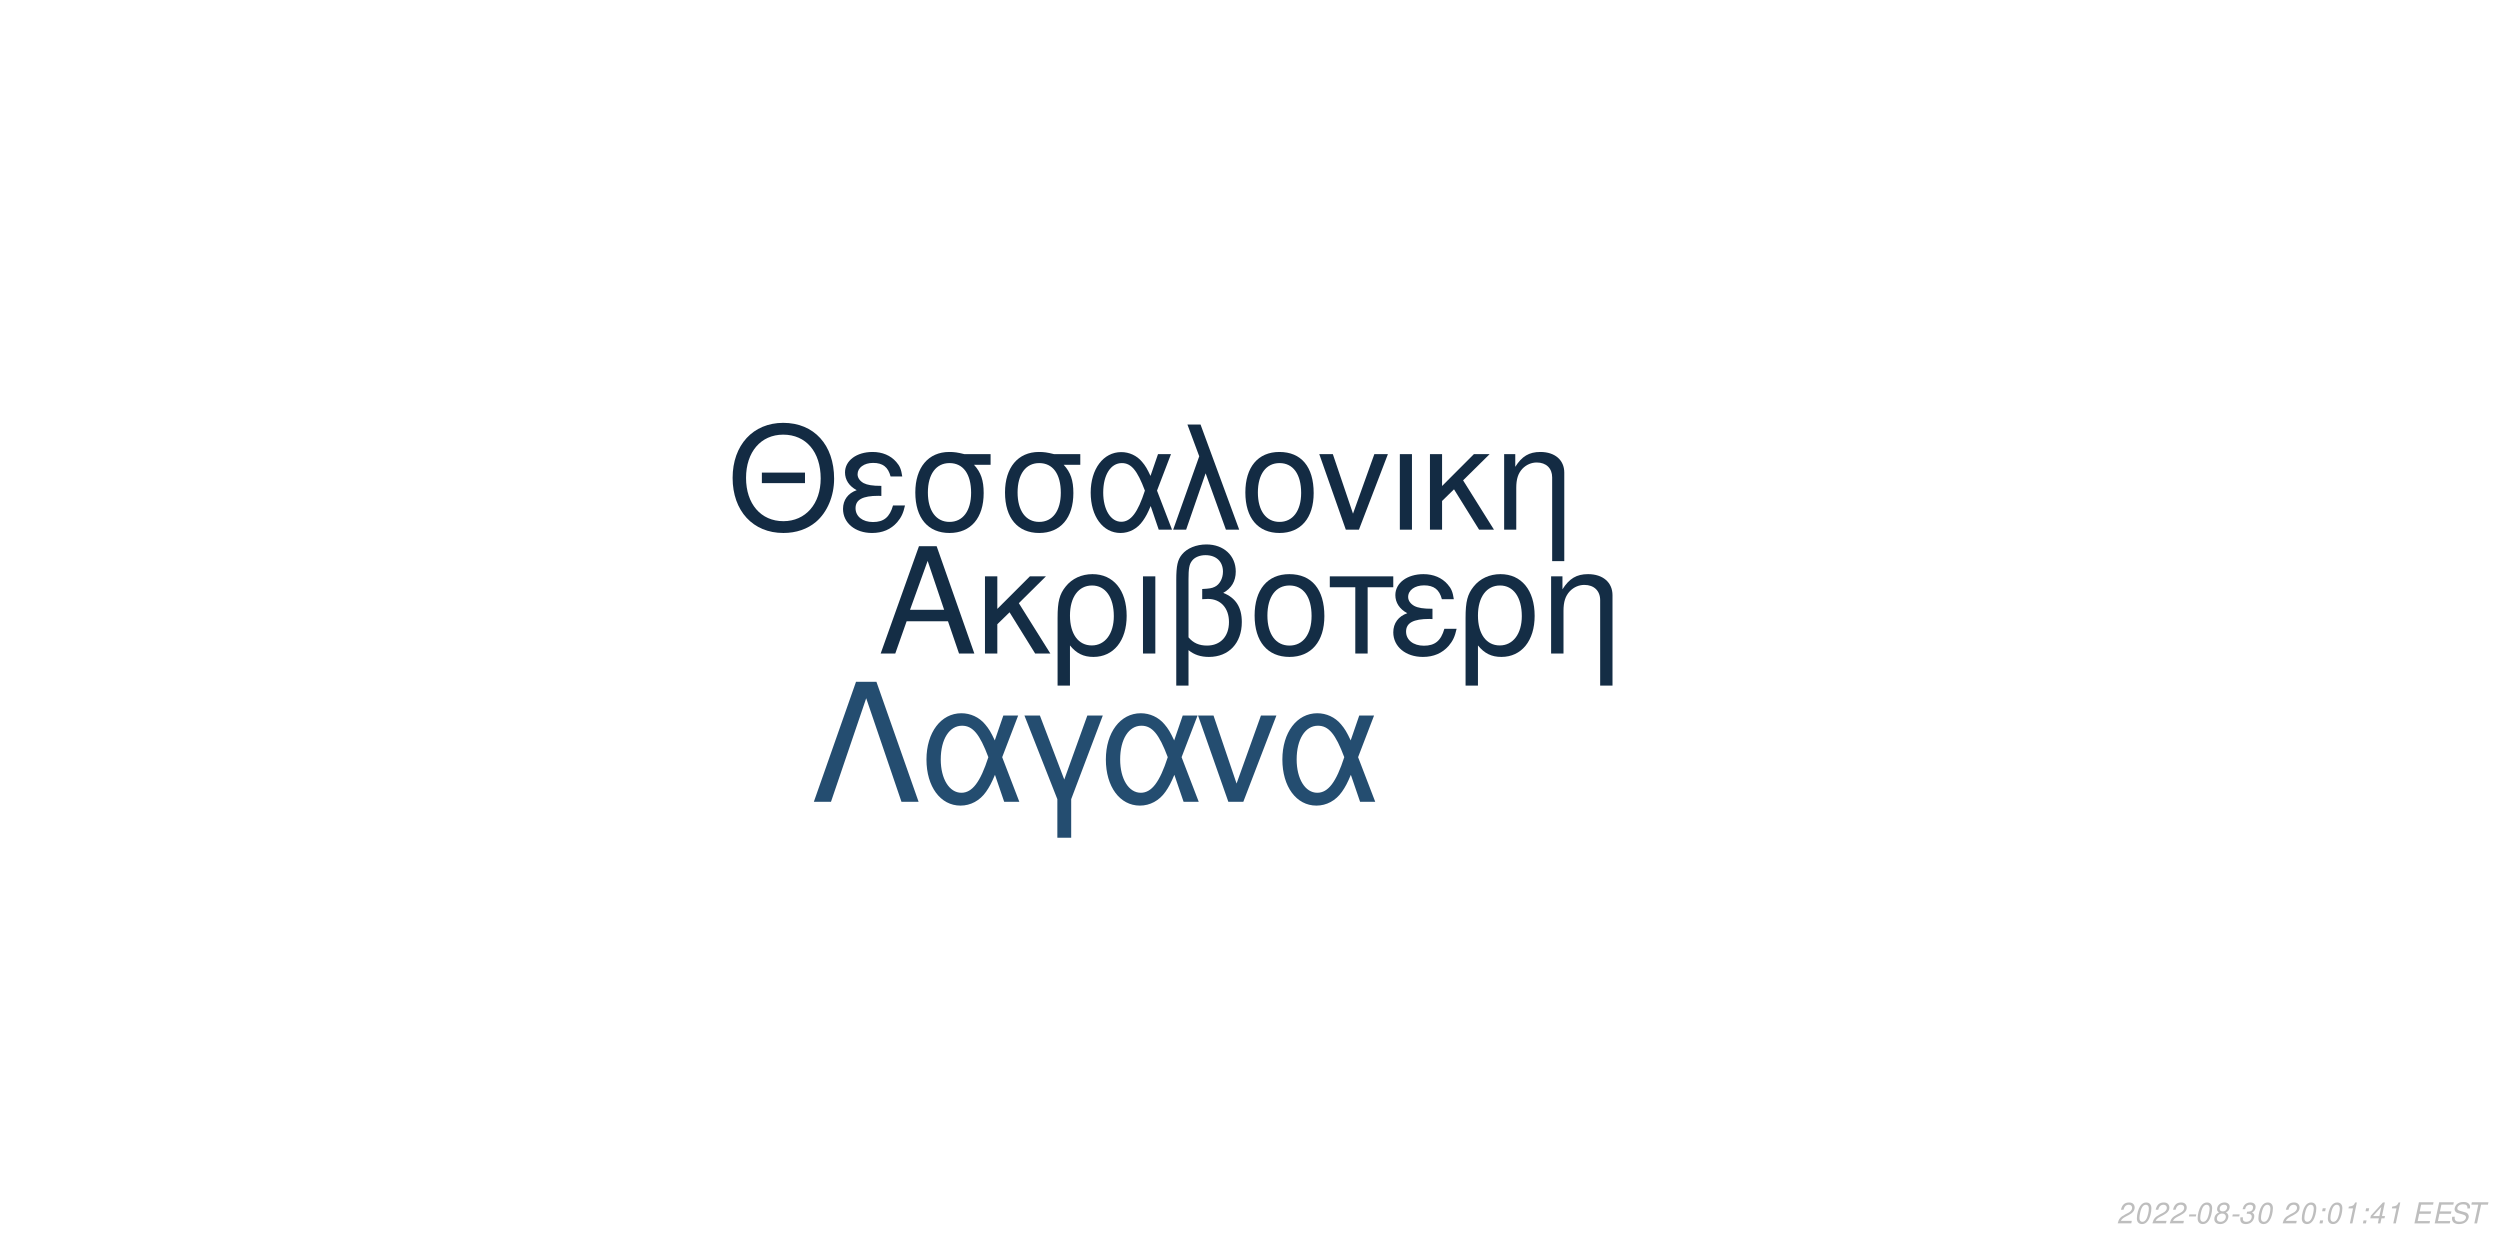
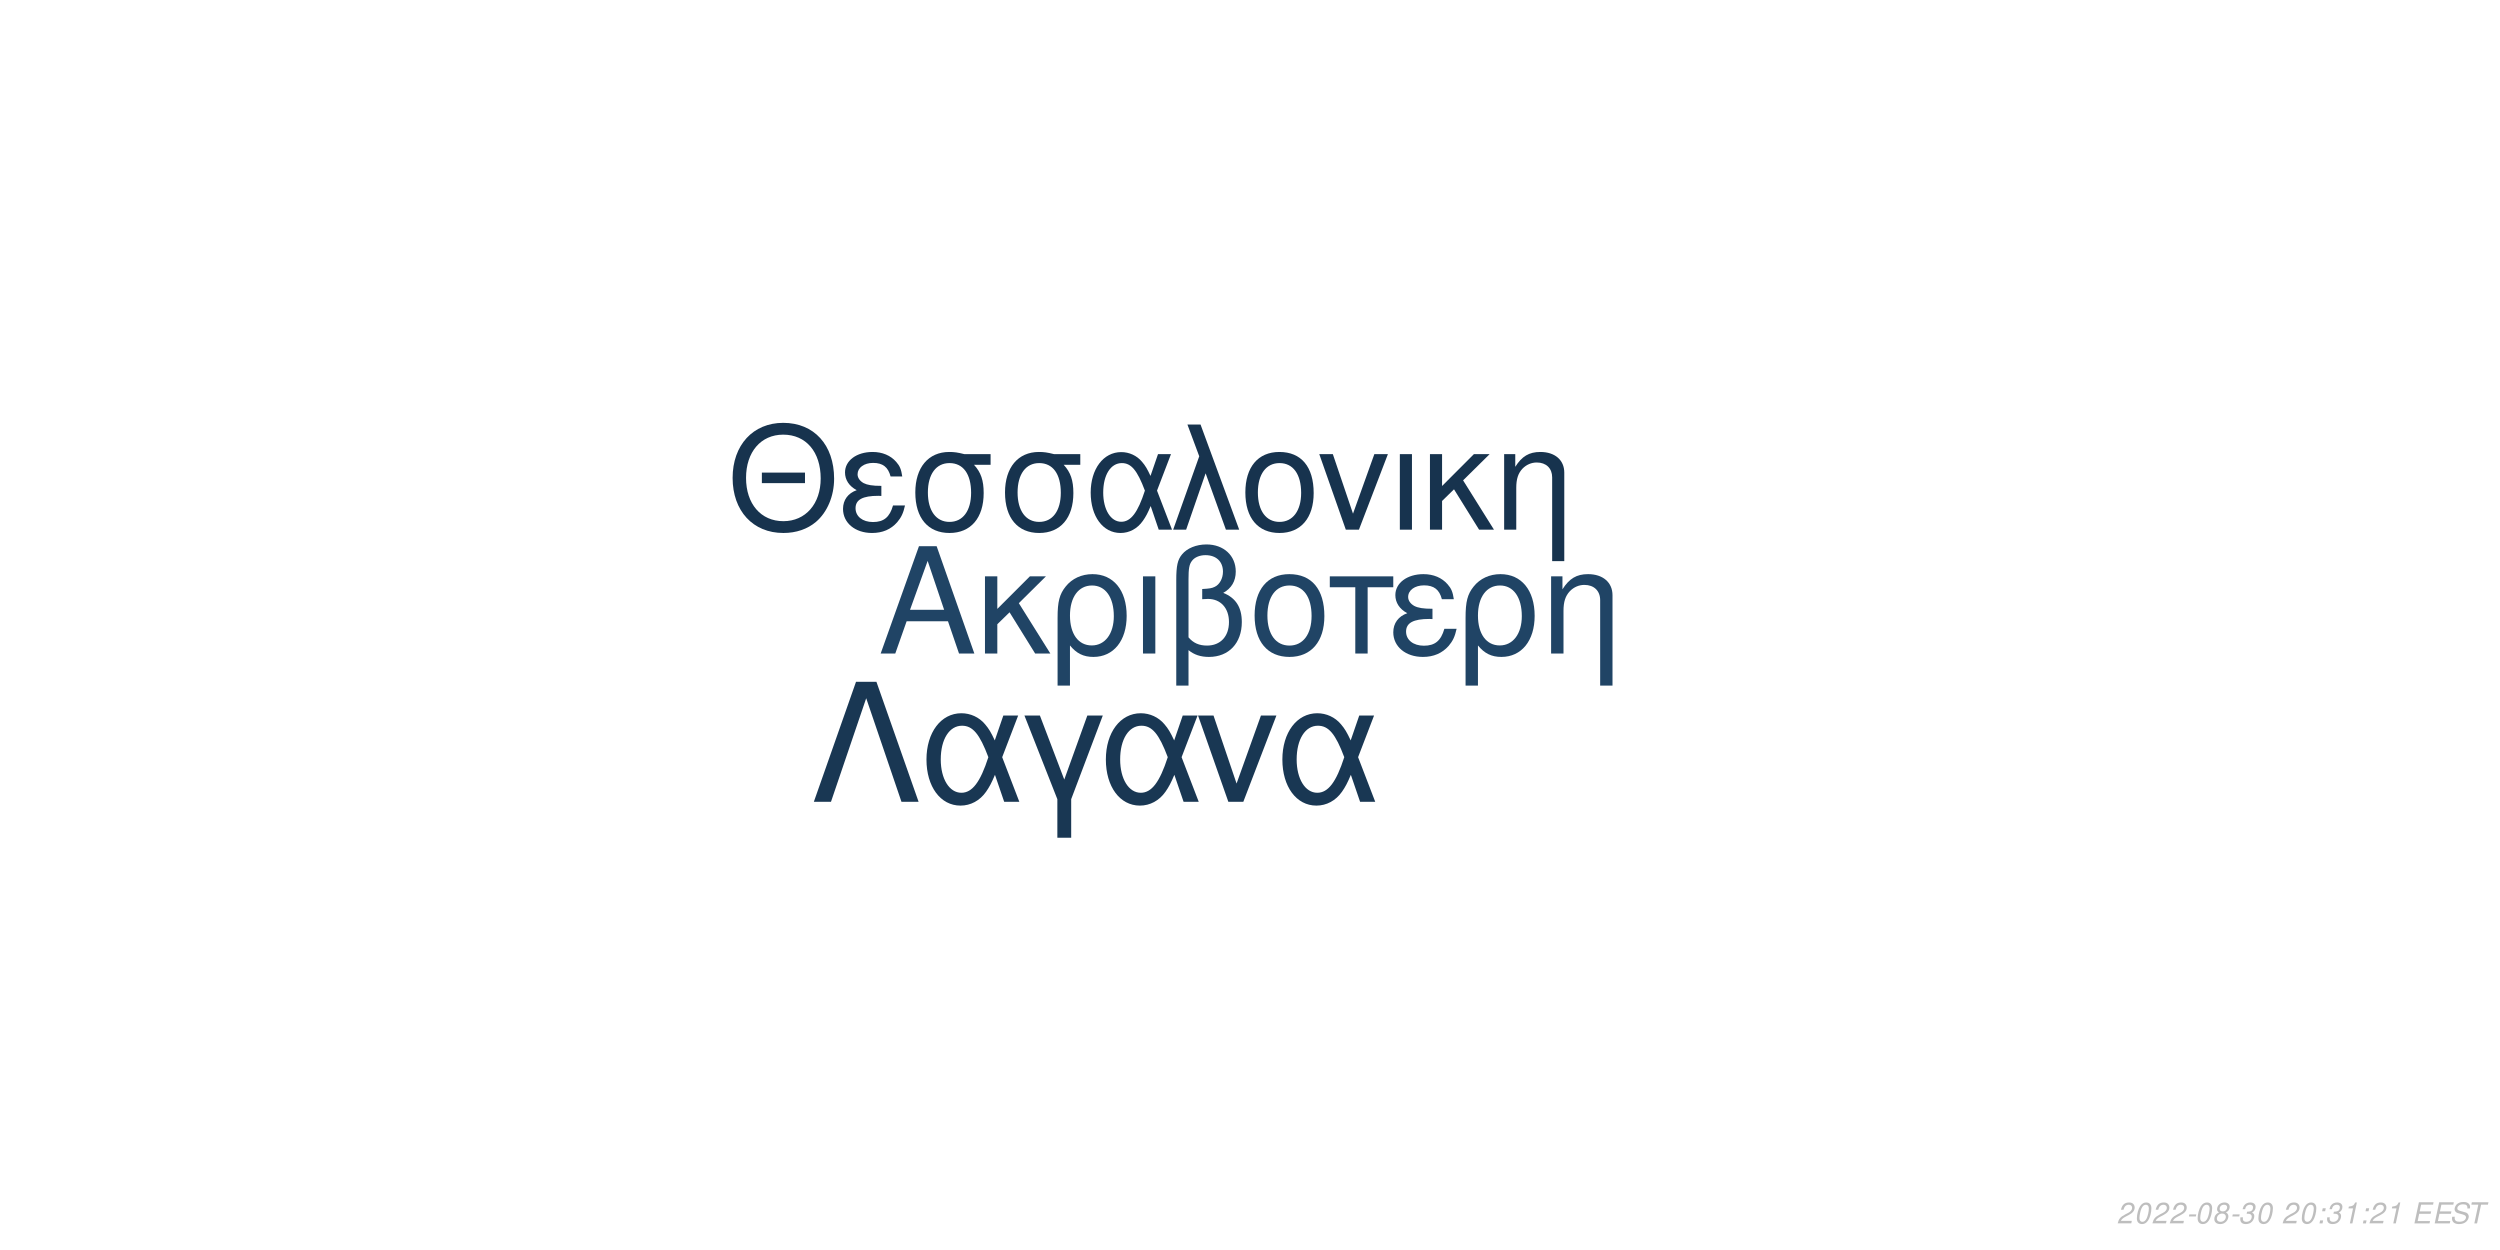
<svg xmlns="http://www.w3.org/2000/svg" xmlns:xlink="http://www.w3.org/1999/xlink" width="864pt" height="432pt" viewBox="0 0 864 432" version="1.1">
  <defs>
    <g>
      <symbol overflow="visible" id="glyph0-0">
        <path style="stroke:none;" d="" />
      </symbol>
      <symbol overflow="visible" id="glyph0-1">
        <path style="stroke:none;" d="M 24.125 -11.141 L 27.938 0 L 33.234 0 L 20.203 -37.094 L 14.094 -37.094 L 0.859 0 L 5.906 0 L 9.828 -11.141 Z M 22.797 -15.109 L 11 -15.109 L 17.094 -32.016 Z M 22.797 -15.109 " />
      </symbol>
      <symbol overflow="visible" id="glyph0-2">
        <path style="stroke:none;" d="M 7.172 -15.422 L 7.172 -26.672 L 2.906 -26.672 L 2.906 0 L 7.172 0 L 7.172 -10.125 L 11.406 -14.25 L 20.25 0 L 25.5 0 L 14.609 -17.406 L 23.969 -26.672 L 18.422 -26.672 Z M 7.172 -15.422 " />
      </symbol>
      <symbol overflow="visible" id="glyph0-3">
        <path style="stroke:none;" d="M 3 11.094 L 7.281 11.094 L 7.281 -2.797 C 9.516 -0.047 11.953 1.172 15.375 1.172 C 22.344 1.172 26.875 -4.422 26.875 -13.031 C 26.875 -21.891 22.297 -27.438 15.062 -27.438 C 11.297 -27.438 7.984 -25.906 5.797 -23.156 C 3.672 -20.516 3 -17.969 3 -12.359 Z M 14.906 -23.516 C 19.547 -23.516 22.438 -19.438 22.438 -12.922 C 22.438 -6.812 19.391 -2.797 14.812 -2.797 C 10.172 -2.797 7.281 -6.766 7.281 -13.125 C 7.281 -19.484 10.234 -23.516 14.906 -23.516 Z M 14.906 -23.516 " />
      </symbol>
      <symbol overflow="visible" id="glyph0-4">
        <path style="stroke:none;" d="M 3.516 0 L 7.781 0 L 7.781 -26.672 L 3.516 -26.672 Z M 3.516 0 " />
      </symbol>
      <symbol overflow="visible" id="glyph0-5">
        <path style="stroke:none;" d="M 4.016 11.094 L 8.25 11.094 L 8.25 -1.172 C 10.172 0.406 12.422 1.172 15.312 1.172 C 22.188 1.172 26.672 -3.609 26.672 -10.891 C 26.672 -15.984 24.578 -19.234 20.25 -20.969 C 23.109 -22.547 24.578 -25.031 24.578 -28.344 C 24.578 -33.844 20.406 -37.703 14.453 -37.703 C 10.938 -37.703 7.734 -36.391 6 -34.25 C 4.484 -32.422 4.016 -30.328 4.016 -25.391 Z M 8.25 -25.656 C 8.25 -29.359 8.5 -30.844 9.469 -32.062 C 10.375 -33.281 12.156 -34 14.094 -34 C 17.812 -34 20.156 -31.812 20.156 -28.297 C 20.156 -25.953 18.984 -23.812 17.297 -23.047 C 16.281 -22.547 15.469 -22.438 12.984 -22.297 L 12.984 -18.781 C 13.734 -18.828 14.344 -18.875 14.969 -18.875 C 19.344 -18.875 22.234 -15.719 22.234 -10.891 C 22.234 -5.906 19.281 -2.75 14.656 -2.75 C 11.953 -2.75 9.922 -3.609 8.25 -5.594 Z M 8.25 -25.656 " />
      </symbol>
      <symbol overflow="visible" id="glyph0-6">
        <path style="stroke:none;" d="M 14.094 -27.438 C 6.562 -27.438 2.094 -22.094 2.094 -13.125 C 2.094 -4.125 6.562 1.172 14.141 1.172 C 21.672 1.172 26.203 -4.172 26.203 -12.922 C 26.203 -22.188 21.828 -27.438 14.094 -27.438 Z M 14.141 -23.516 C 18.938 -23.516 21.781 -19.594 21.781 -12.984 C 21.781 -6.672 18.828 -2.75 14.141 -2.75 C 9.422 -2.75 6.516 -6.672 6.516 -13.125 C 6.516 -19.594 9.422 -23.516 14.141 -23.516 Z M 14.141 -23.516 " />
      </symbol>
      <symbol overflow="visible" id="glyph0-7">
        <path style="stroke:none;" d="M 7.891 0 L 12.156 0 L 12.156 -22.906 L 21.016 -22.906 L 21.016 -26.672 L -0.922 -26.672 L -0.922 -22.906 L 7.891 -22.906 Z M 7.891 0 " />
      </symbol>
      <symbol overflow="visible" id="glyph0-8">
        <path style="stroke:none;" d="M 14.562 -15.469 C 11.344 -15.469 9.562 -15.781 8.297 -16.438 C 6.922 -17.203 6.156 -18.328 6.156 -19.547 C 6.156 -21.891 8.453 -23.562 11.656 -23.562 C 15.062 -23.562 16.953 -22.094 17.812 -18.781 L 21.938 -18.781 C 21.578 -21.266 21.062 -22.5 19.797 -23.922 C 17.812 -26.203 14.906 -27.438 11.453 -27.438 C 5.797 -27.438 1.734 -24.375 1.734 -20.203 C 1.734 -17.609 3.156 -15.375 5.859 -13.938 C 2.797 -12.875 1.016 -10.484 1.016 -7.328 C 1.016 -2.391 5.297 1.172 11.25 1.172 C 14.969 1.172 17.906 -0.109 20.156 -2.641 C 21.578 -4.328 22.297 -5.797 22.906 -8.547 L 18.672 -8.547 C 17.5 -4.422 15.422 -2.703 11.609 -2.703 C 7.938 -2.703 5.438 -4.688 5.438 -7.578 C 5.438 -10.578 7.938 -11.953 13.484 -11.953 C 13.641 -11.953 14.094 -11.953 14.562 -11.906 Z M 14.562 -15.469 " />
      </symbol>
      <symbol overflow="visible" id="glyph0-9">
        <path style="stroke:none;" d="M 3.562 -26.672 L 3.562 0 L 7.844 0 L 7.844 -14.703 C 7.844 -17.906 8.5 -19.891 10.031 -21.531 C 11.406 -22.953 13.188 -23.719 15.062 -23.719 C 18.375 -23.719 20.516 -21.672 20.516 -18.469 L 20.516 11.094 L 24.781 11.094 L 24.781 -20.156 C 24.781 -24.578 21.469 -27.438 16.328 -27.438 C 12.359 -27.438 9.828 -25.906 7.484 -22.188 L 7.484 -26.672 Z M 3.562 -26.672 " />
      </symbol>
      <symbol overflow="visible" id="glyph1-0">
        <path style="stroke:none;" d="" />
      </symbol>
      <symbol overflow="visible" id="glyph1-1">
        <path style="stroke:none;" d="M 26.859 -19.734 L 11.953 -19.734 L 11.953 -16.094 L 26.859 -16.094 Z M 19.328 -36.922 C 8.922 -36.922 1.844 -29.25 1.844 -17.891 C 1.844 -6.484 8.875 1.141 19.391 1.141 C 23.812 1.141 27.703 -0.203 30.641 -2.688 C 34.578 -6.031 36.922 -11.656 36.922 -17.594 C 36.922 -29.297 30 -36.922 19.328 -36.922 Z M 19.328 -32.844 C 27.203 -32.844 32.281 -26.906 32.281 -17.688 C 32.281 -8.922 27.062 -2.938 19.391 -2.938 C 11.609 -2.938 6.484 -8.922 6.484 -17.891 C 6.484 -26.859 11.609 -32.844 19.328 -32.844 Z M 19.328 -32.844 " />
      </symbol>
      <symbol overflow="visible" id="glyph1-2">
        <path style="stroke:none;" d="M 14.25 -15.141 C 11.109 -15.141 9.375 -15.453 8.125 -16.094 C 6.781 -16.844 6.031 -17.938 6.031 -19.141 C 6.031 -21.422 8.266 -23.078 11.406 -23.078 C 14.75 -23.078 16.594 -21.625 17.438 -18.391 L 21.469 -18.391 C 21.125 -20.828 20.625 -22.031 19.391 -23.422 C 17.438 -25.656 14.594 -26.859 11.219 -26.859 C 5.688 -26.859 1.688 -23.875 1.688 -19.781 C 1.688 -17.234 3.094 -15.047 5.734 -13.656 C 2.734 -12.609 1 -10.266 1 -7.172 C 1 -2.344 5.188 1.141 11.016 1.141 C 14.656 1.141 17.547 -0.094 19.734 -2.594 C 21.125 -4.234 21.828 -5.688 22.422 -8.375 L 18.281 -8.375 C 17.141 -4.328 15.094 -2.641 11.359 -2.641 C 7.766 -2.641 5.328 -4.578 5.328 -7.422 C 5.328 -10.359 7.766 -11.703 13.203 -11.703 C 13.359 -11.703 13.797 -11.703 14.25 -11.656 Z M 14.25 -15.141 " />
      </symbol>
      <symbol overflow="visible" id="glyph1-3">
        <path style="stroke:none;" d="M 29 -26.109 L 19.938 -26.109 C 17.594 -26.703 16.438 -26.859 14.703 -26.859 C 7.469 -26.859 2.984 -21.469 2.984 -12.859 C 2.984 -4.031 7.375 1.141 14.797 1.141 C 22.172 1.141 26.609 -4.078 26.609 -12.656 C 26.609 -17.047 25.656 -19.828 23.266 -22.422 L 29 -22.422 Z M 14.797 -23.016 C 19.531 -23.016 22.266 -19.234 22.266 -12.75 C 22.266 -6.531 19.438 -2.688 14.797 -2.688 C 10.172 -2.688 7.328 -6.531 7.328 -12.859 C 7.328 -19.188 10.172 -23.016 14.797 -23.016 Z M 14.797 -23.016 " />
      </symbol>
      <symbol overflow="visible" id="glyph1-4">
        <path style="stroke:none;" d="M 29.344 -26.109 L 24.859 -26.109 L 22.266 -18.578 C 21.125 -21.031 20.484 -22.125 19.328 -23.469 C 17.547 -25.609 14.906 -26.812 12.156 -26.812 C 5.984 -26.812 1.594 -20.984 1.594 -12.812 C 1.594 -4.578 5.828 1.141 11.906 1.141 C 14.953 1.141 17.734 -0.344 19.625 -3.047 C 20.672 -4.531 21.281 -5.688 22.328 -8.172 L 25.109 0 L 29.703 0 L 24.516 -13.5 Z M 20.328 -13.5 C 17.891 -5.922 15.453 -2.734 12.156 -2.734 C 8.516 -2.734 5.922 -6.922 5.922 -12.812 C 5.922 -18.938 8.516 -23.016 12.359 -23.016 C 15.594 -23.016 17.688 -20.531 20.328 -13.5 Z M 20.328 -13.5 " />
      </symbol>
      <symbol overflow="visible" id="glyph1-5">
        <path style="stroke:none;" d="M 1.094 0 L 5.578 0 L 12.312 -19.484 L 19.328 0 L 23.922 0 L 10.562 -36.328 L 6.031 -36.328 L 10.109 -25.359 Z M 1.094 0 " />
      </symbol>
      <symbol overflow="visible" id="glyph1-6">
        <path style="stroke:none;" d="M 13.797 -26.859 C 6.422 -26.859 2.047 -21.625 2.047 -12.859 C 2.047 -4.031 6.422 1.141 13.859 1.141 C 21.234 1.141 25.656 -4.078 25.656 -12.656 C 25.656 -21.719 21.375 -26.859 13.797 -26.859 Z M 13.859 -23.016 C 18.531 -23.016 21.328 -19.188 21.328 -12.703 C 21.328 -6.531 18.438 -2.688 13.859 -2.688 C 9.219 -2.688 6.375 -6.531 6.375 -12.859 C 6.375 -19.188 9.219 -23.016 13.859 -23.016 Z M 13.859 -23.016 " />
      </symbol>
      <symbol overflow="visible" id="glyph1-7">
        <path style="stroke:none;" d="M 14.297 0 L 24.312 -26.109 L 19.625 -26.109 L 12.25 -5.531 L 5.281 -26.109 L 0.594 -26.109 L 9.766 0 Z M 14.297 0 " />
      </symbol>
      <symbol overflow="visible" id="glyph1-8">
        <path style="stroke:none;" d="M 3.438 0 L 7.625 0 L 7.625 -26.109 L 3.438 -26.109 Z M 3.438 0 " />
      </symbol>
      <symbol overflow="visible" id="glyph1-9">
        <path style="stroke:none;" d="M 7.031 -15.094 L 7.031 -26.109 L 2.844 -26.109 L 2.844 0 L 7.031 0 L 7.031 -9.922 L 11.156 -13.953 L 19.828 0 L 24.969 0 L 14.297 -17.047 L 23.469 -26.109 L 18.031 -26.109 Z M 7.031 -15.094 " />
      </symbol>
      <symbol overflow="visible" id="glyph1-10">
        <path style="stroke:none;" d="M 3.484 -26.109 L 3.484 0 L 7.672 0 L 7.672 -14.406 C 7.672 -17.547 8.328 -19.484 9.812 -21.078 C 11.156 -22.469 12.906 -23.219 14.75 -23.219 C 17.984 -23.219 20.078 -21.234 20.078 -18.094 L 20.078 10.859 L 24.266 10.859 L 24.266 -19.734 C 24.266 -24.062 21.031 -26.859 16 -26.859 C 12.109 -26.859 9.609 -25.359 7.328 -21.719 L 7.328 -26.109 Z M 3.484 -26.109 " />
      </symbol>
      <symbol overflow="visible" id="glyph2-0">
        <path style="stroke:none;" d="" />
      </symbol>
      <symbol overflow="visible" id="glyph2-1">
        <path style="stroke:none;" d="M 22.531 -41.484 L 15.484 -41.484 L 0.906 0 L 6.828 0 L 19 -35.797 L 31.188 0 L 37.109 0 Z M 22.531 -41.484 " />
      </symbol>
      <symbol overflow="visible" id="glyph2-2">
        <path style="stroke:none;" d="M 33.516 -29.812 L 28.391 -29.812 L 25.438 -21.219 C 24.125 -24.016 23.391 -25.266 22.078 -26.797 C 20.031 -29.25 17.016 -30.609 13.891 -30.609 C 6.828 -30.609 1.828 -23.953 1.828 -14.625 C 1.828 -5.234 6.656 1.312 13.594 1.312 C 17.078 1.312 20.266 -0.391 22.422 -3.469 C 23.609 -5.172 24.297 -6.484 25.5 -9.328 L 28.688 0 L 33.922 0 L 28 -15.422 Z M 23.219 -15.422 C 20.422 -6.766 17.641 -3.125 13.891 -3.125 C 9.734 -3.125 6.766 -7.906 6.766 -14.625 C 6.766 -21.625 9.734 -26.297 14.109 -26.297 C 17.812 -26.297 20.203 -23.453 23.219 -15.422 Z M 23.219 -15.422 " />
      </symbol>
      <symbol overflow="visible" id="glyph2-3">
        <path style="stroke:none;" d="M 12.062 12.406 L 16.844 12.406 L 16.844 -0.906 L 27.766 -29.812 L 22.422 -29.812 L 14.453 -7.688 L 6.031 -29.812 L 0.688 -29.812 L 12.062 -0.906 Z M 12.062 12.406 " />
      </symbol>
      <symbol overflow="visible" id="glyph2-4">
        <path style="stroke:none;" d="M 16.328 0 L 27.766 -29.812 L 22.422 -29.812 L 14 -6.312 L 6.031 -29.812 L 0.688 -29.812 L 11.156 0 Z M 16.328 0 " />
      </symbol>
      <symbol overflow="visible" id="glyph3-0">
        <path style="stroke:none;" d="" />
      </symbol>
      <symbol overflow="visible" id="glyph3-1">
        <path style="stroke:none;" d="M 5.234 -0.875 L 1.469 -0.875 C 1.641 -1.375 2.203 -1.891 3.109 -2.344 L 4.234 -2.938 C 5.562 -3.625 6.219 -4.469 6.219 -5.484 C 6.219 -5.938 6.062 -6.359 5.797 -6.656 C 5.469 -7.047 4.984 -7.234 4.312 -7.234 C 2.766 -7.234 1.891 -6.453 1.484 -4.734 L 2.375 -4.734 C 2.484 -5.188 2.609 -5.484 2.797 -5.75 C 3.094 -6.203 3.609 -6.453 4.188 -6.453 C 4.891 -6.453 5.344 -6.031 5.344 -5.375 C 5.344 -4.703 4.859 -4.094 4.016 -3.656 L 2.984 -3.125 C 1.234 -2.188 0.797 -1.656 0.344 -0.016 L 5.047 -0.016 Z M 5.234 -0.875 " />
      </symbol>
      <symbol overflow="visible" id="glyph3-2">
        <path style="stroke:none;" d="M 4.203 -7.234 C 3.375 -7.234 2.688 -6.812 2.125 -5.984 C 1.484 -5.047 0.984 -3.188 0.984 -1.734 C 0.984 -1.109 1.172 -0.562 1.484 -0.266 C 1.797 0.047 2.281 0.234 2.766 0.234 C 3.625 0.234 4.281 -0.156 4.859 -1.016 C 5.516 -1.953 6 -3.797 6 -5.266 C 6 -6.5 5.328 -7.234 4.203 -7.234 Z M 4.094 -6.453 C 4.734 -6.453 5.125 -5.984 5.125 -5.156 C 5.125 -4.203 4.781 -2.625 4.406 -1.812 C 3.984 -0.938 3.516 -0.547 2.875 -0.547 C 2.25 -0.547 1.875 -1.031 1.875 -1.828 C 1.875 -2.797 2.203 -4.344 2.594 -5.203 C 2.984 -6.047 3.453 -6.453 4.094 -6.453 Z M 4.094 -6.453 " />
      </symbol>
      <symbol overflow="visible" id="glyph3-3">
        <path style="stroke:none;" d="M 3.516 -3.125 L 1.125 -3.125 L 0.969 -2.406 L 3.359 -2.406 Z M 3.516 -3.125 " />
      </symbol>
      <symbol overflow="visible" id="glyph3-4">
        <path style="stroke:none;" d="M 4.766 -3.797 C 5.078 -3.969 5.234 -4.078 5.438 -4.234 C 5.812 -4.594 6.062 -5.172 6.062 -5.734 C 6.062 -6.625 5.344 -7.234 4.266 -7.234 C 2.812 -7.234 1.703 -6.219 1.703 -4.875 C 1.703 -4.406 1.875 -4.125 2.359 -3.812 C 1.297 -3.312 0.75 -2.516 0.75 -1.469 C 0.75 -0.438 1.547 0.234 2.812 0.234 C 3.656 0.234 4.359 -0.094 4.938 -0.734 C 5.359 -1.234 5.609 -1.859 5.609 -2.438 C 5.609 -3.047 5.312 -3.516 4.766 -3.797 Z M 4.109 -6.453 C 4.797 -6.453 5.188 -6.125 5.188 -5.578 C 5.188 -5.266 5.062 -4.922 4.859 -4.672 C 4.562 -4.312 4.188 -4.156 3.656 -4.156 C 2.984 -4.156 2.594 -4.453 2.594 -4.984 C 2.594 -5.859 3.203 -6.453 4.109 -6.453 Z M 3.453 -3.406 C 4.234 -3.406 4.734 -2.984 4.734 -2.312 C 4.734 -1.312 3.922 -0.547 2.875 -0.547 C 2.125 -0.547 1.625 -0.969 1.625 -1.625 C 1.625 -2.609 2.438 -3.406 3.453 -3.406 Z M 3.453 -3.406 " />
      </symbol>
      <symbol overflow="visible" id="glyph3-5">
        <path style="stroke:none;" d="M 2.922 -3.312 C 3.125 -3.344 3.234 -3.344 3.375 -3.344 C 4.203 -3.344 4.688 -3 4.688 -2.406 C 4.688 -1.312 3.906 -0.547 2.781 -0.547 C 2.047 -0.547 1.594 -0.938 1.594 -1.562 C 1.594 -1.719 1.609 -1.844 1.656 -2.094 L 0.766 -2.094 C 0.734 -1.797 0.719 -1.641 0.719 -1.469 C 0.719 -0.375 1.406 0.234 2.641 0.234 C 3.547 0.234 4.297 -0.078 4.812 -0.656 C 5.266 -1.156 5.562 -1.875 5.562 -2.547 C 5.562 -3.125 5.344 -3.453 4.797 -3.734 C 5.641 -4.234 6.016 -4.844 6.016 -5.734 C 6.016 -6.656 5.312 -7.234 4.203 -7.234 C 3.375 -7.234 2.672 -6.938 2.188 -6.375 C 1.891 -6.031 1.703 -5.641 1.516 -4.906 L 2.391 -4.906 C 2.5 -5.359 2.594 -5.594 2.734 -5.812 C 3.047 -6.234 3.516 -6.453 4.078 -6.453 C 4.734 -6.453 5.141 -6.125 5.141 -5.578 C 5.141 -5.188 5.016 -4.797 4.797 -4.547 C 4.516 -4.234 4 -4.062 3.266 -4.062 L 3.078 -4.062 Z M 2.922 -3.312 " />
      </symbol>
      <symbol overflow="visible" id="glyph3-6">
        <path style="stroke:none;" d="" />
      </symbol>
      <symbol overflow="visible" id="glyph3-7">
        <path style="stroke:none;" d="M 2.359 -1.031 L 1.312 -1.031 L 1.094 0 L 2.141 0 Z M 3.266 -5.234 L 2.219 -5.234 L 2 -4.203 L 3.047 -4.203 Z M 3.266 -5.234 " />
      </symbol>
      <symbol overflow="visible" id="glyph3-8">
        <path style="stroke:none;" d="M 3.703 -5.188 L 2.594 0 L 3.469 0 L 5.016 -7.234 L 4.438 -7.234 C 3.906 -6.156 3.688 -6.016 2.234 -5.812 L 2.109 -5.188 Z M 3.703 -5.188 " />
      </symbol>
      <symbol overflow="visible" id="glyph3-9">
-         <path style="stroke:none;" d="M 3.625 -1.75 L 3.266 0 L 4.141 0 L 4.516 -1.75 L 5.562 -1.75 L 5.734 -2.531 L 4.688 -2.531 L 5.688 -7.234 L 5.016 -7.234 L 0.844 -2.672 L 0.641 -1.75 Z M 3.797 -2.531 L 1.594 -2.531 L 4.469 -5.703 Z M 3.797 -2.531 " />
+         <path style="stroke:none;" d="M 2.547 -3.312 L 6.5 -3.312 L 6.688 -4.141 L 2.719 -4.141 L 3.219 -6.469 L 7.344 -6.469 L 7.516 -7.297 L 2.453 -7.297 L 0.906 0 L 6.125 0 L 6.297 -0.812 L 2.016 -0.812 Z M 2.547 -3.312 " />
      </symbol>
      <symbol overflow="visible" id="glyph3-10">
-         <path style="stroke:none;" d="M 2.547 -3.312 L 6.5 -3.312 L 6.688 -4.141 L 2.719 -4.141 L 3.219 -6.469 L 7.344 -6.469 L 7.516 -7.297 L 2.453 -7.297 L 0.906 0 L 6.125 0 L 6.297 -0.812 L 2.016 -0.812 Z M 2.547 -3.312 " />
+         <path style="stroke:none;" d="M 7.062 -5.156 C 7.125 -5.438 7.141 -5.562 7.141 -5.703 C 7.141 -6.156 6.938 -6.594 6.594 -6.891 C 6.188 -7.25 5.656 -7.406 4.875 -7.406 C 3.844 -7.406 3.047 -7.125 2.5 -6.562 C 2.094 -6.141 1.781 -5.438 1.781 -4.922 C 1.781 -4.297 2.219 -3.766 2.891 -3.562 L 4.594 -3.094 C 5.406 -2.859 5.734 -2.578 5.734 -2.094 C 5.734 -1.781 5.547 -1.406 5.266 -1.141 C 4.844 -0.766 4.266 -0.578 3.453 -0.578 C 2.328 -0.578 1.812 -0.984 1.812 -1.906 C 1.812 -2.047 1.812 -2.125 1.844 -2.312 L 0.984 -2.312 C 0.906 -2.062 0.891 -1.906 0.891 -1.688 C 0.891 -0.484 1.797 0.234 3.297 0.234 C 4.359 0.234 5.234 -0.062 5.812 -0.609 C 6.344 -1.078 6.688 -1.797 6.688 -2.375 C 6.688 -2.641 6.609 -2.906 6.453 -3.156 C 6.234 -3.5 5.938 -3.703 5.469 -3.828 L 3.75 -4.312 C 2.984 -4.547 2.734 -4.734 2.734 -5.188 C 2.734 -5.547 2.875 -5.844 3.188 -6.109 C 3.547 -6.438 4.031 -6.594 4.703 -6.594 C 5.266 -6.594 5.688 -6.484 5.906 -6.297 C 6.094 -6.125 6.219 -5.797 6.219 -5.516 C 6.219 -5.422 6.203 -5.344 6.188 -5.156 Z M 7.062 -5.156 " />
      </symbol>
      <symbol overflow="visible" id="glyph3-11">
-         <path style="stroke:none;" d="M 7.062 -5.156 C 7.125 -5.438 7.141 -5.562 7.141 -5.703 C 7.141 -6.156 6.938 -6.594 6.594 -6.891 C 6.188 -7.25 5.656 -7.406 4.875 -7.406 C 3.844 -7.406 3.047 -7.125 2.5 -6.562 C 2.094 -6.141 1.781 -5.438 1.781 -4.922 C 1.781 -4.297 2.219 -3.766 2.891 -3.562 L 4.594 -3.094 C 5.406 -2.859 5.734 -2.578 5.734 -2.094 C 5.734 -1.781 5.547 -1.406 5.266 -1.141 C 4.844 -0.766 4.266 -0.578 3.453 -0.578 C 2.328 -0.578 1.812 -0.984 1.812 -1.906 C 1.812 -2.047 1.812 -2.125 1.844 -2.312 L 0.984 -2.312 C 0.906 -2.062 0.891 -1.906 0.891 -1.688 C 0.891 -0.484 1.797 0.234 3.297 0.234 C 4.359 0.234 5.234 -0.062 5.812 -0.609 C 6.344 -1.078 6.688 -1.797 6.688 -2.375 C 6.688 -2.641 6.609 -2.906 6.453 -3.156 C 6.234 -3.5 5.938 -3.703 5.469 -3.828 L 3.75 -4.312 C 2.984 -4.547 2.734 -4.734 2.734 -5.188 C 2.734 -5.547 2.875 -5.844 3.188 -6.109 C 3.547 -6.438 4.031 -6.594 4.703 -6.594 C 5.266 -6.594 5.688 -6.484 5.906 -6.297 C 6.094 -6.125 6.219 -5.797 6.219 -5.516 C 6.219 -5.422 6.203 -5.344 6.188 -5.156 Z M 7.062 -5.156 " />
-       </symbol>
-       <symbol overflow="visible" id="glyph3-12">
        <path style="stroke:none;" d="M 4.938 -6.469 L 7.312 -6.469 L 7.484 -7.297 L 1.75 -7.297 L 1.578 -6.469 L 3.984 -6.469 L 2.609 0 L 3.547 0 Z M 4.938 -6.469 " />
      </symbol>
    </g>
  </defs>
  <g id="surface1">
    <rect x="0" y="0" width="864" height="432" style="fill:rgb(100%,100%,100%);fill-opacity:1;stroke:none;" />
-     <g style="fill:rgb(7.843%,17.647%,27.059%);fill-opacity:1;">
+     <g style="fill:rgb(12.549%,26.667%,39.608%);fill-opacity:1;">
      <use xlink:href="#glyph0-1" x="303.5" y="225.861" />
      <use xlink:href="#glyph0-2" x="337.5" y="225.861" />
      <use xlink:href="#glyph0-3" x="362.5" y="225.861" />
      <use xlink:href="#glyph0-4" x="391.5" y="225.861" />
      <use xlink:href="#glyph0-5" x="402.5" y="225.861" />
      <use xlink:href="#glyph0-6" x="431.5" y="225.861" />
      <use xlink:href="#glyph0-7" x="460.5" y="225.861" />
      <use xlink:href="#glyph0-8" x="480.5" y="225.861" />
      <use xlink:href="#glyph0-3" x="503.5" y="225.861" />
      <use xlink:href="#glyph0-9" x="532.5" y="225.861" />
    </g>
-     <g style="fill:rgb(7.451%,16.863%,26.275%);fill-opacity:1;">
+     <g style="fill:rgb(9.02%,20%,30.588%);fill-opacity:1;">
      <use xlink:href="#glyph1-1" x="251.348" y="183.058" />
      <use xlink:href="#glyph1-2" x="290.348" y="183.058" />
      <use xlink:href="#glyph1-3" x="313.348" y="183.058" />
      <use xlink:href="#glyph1-3" x="344.348" y="183.058" />
      <use xlink:href="#glyph1-4" x="375.348" y="183.058" />
      <use xlink:href="#glyph1-5" x="404.348" y="183.058" />
      <use xlink:href="#glyph1-6" x="428.348" y="183.058" />
      <use xlink:href="#glyph1-7" x="455.348" y="183.058" />
      <use xlink:href="#glyph1-8" x="480.348" y="183.058" />
      <use xlink:href="#glyph1-9" x="491.348" y="183.058" />
      <use xlink:href="#glyph1-10" x="516.348" y="183.058" />
    </g>
-     <g style="fill:rgb(14.118%,30.196%,43.922%);fill-opacity:1;">
+     <g style="fill:rgb(9.804%,21.569%,32.549%);fill-opacity:1;">
      <use xlink:href="#glyph2-1" x="280.359" y="277.105" />
      <use xlink:href="#glyph2-2" x="318.359" y="277.105" />
      <use xlink:href="#glyph2-3" x="353.359" y="277.105" />
      <use xlink:href="#glyph2-2" x="380.359" y="277.105" />
      <use xlink:href="#glyph2-4" x="413.359" y="277.105" />
      <use xlink:href="#glyph2-2" x="441.359" y="277.105" />
    </g>
    <g style="fill:rgb(74.51%,74.51%,74.51%);fill-opacity:1;">
      <use xlink:href="#glyph3-1" x="731.52" y="422.81" />
      <use xlink:href="#glyph3-2" x="737.52" y="422.81" />
      <use xlink:href="#glyph3-1" x="743.52" y="422.81" />
      <use xlink:href="#glyph3-1" x="749.52" y="422.81" />
      <use xlink:href="#glyph3-3" x="755.52" y="422.81" />
      <use xlink:href="#glyph3-2" x="758.52" y="422.81" />
      <use xlink:href="#glyph3-4" x="764.52" y="422.81" />
      <use xlink:href="#glyph3-3" x="770.52" y="422.81" />
      <use xlink:href="#glyph3-5" x="773.52" y="422.81" />
      <use xlink:href="#glyph3-2" x="779.52" y="422.81" />
      <use xlink:href="#glyph3-6" x="785.52" y="422.81" />
      <use xlink:href="#glyph3-1" x="788.52" y="422.81" />
      <use xlink:href="#glyph3-2" x="794.52" y="422.81" />
      <use xlink:href="#glyph3-7" x="800.52" y="422.81" />
-       <use xlink:href="#glyph3-2" x="803.52" y="422.81" />
+       <use xlink:href="#glyph3-5" x="803.52" y="422.81" />
      <use xlink:href="#glyph3-8" x="809.52" y="422.81" />
      <use xlink:href="#glyph3-7" x="815.52" y="422.81" />
-       <use xlink:href="#glyph3-9" x="818.52" y="422.81" />
+       <use xlink:href="#glyph3-1" x="818.52" y="422.81" />
      <use xlink:href="#glyph3-8" x="824.52" y="422.81" />
      <use xlink:href="#glyph3-6" x="830.52" y="422.81" />
-       <use xlink:href="#glyph3-10" x="833.52" y="422.81" />
-       <use xlink:href="#glyph3-10" x="840.52" y="422.81" />
-       <use xlink:href="#glyph3-11" x="846.52" y="422.81" />
-       <use xlink:href="#glyph3-12" x="852.52" y="422.81" />
+       <use xlink:href="#glyph3-9" x="833.52" y="422.81" />
+       <use xlink:href="#glyph3-9" x="840.52" y="422.81" />
+       <use xlink:href="#glyph3-10" x="846.52" y="422.81" />
+       <use xlink:href="#glyph3-11" x="852.52" y="422.81" />
    </g>
  </g>
</svg>
